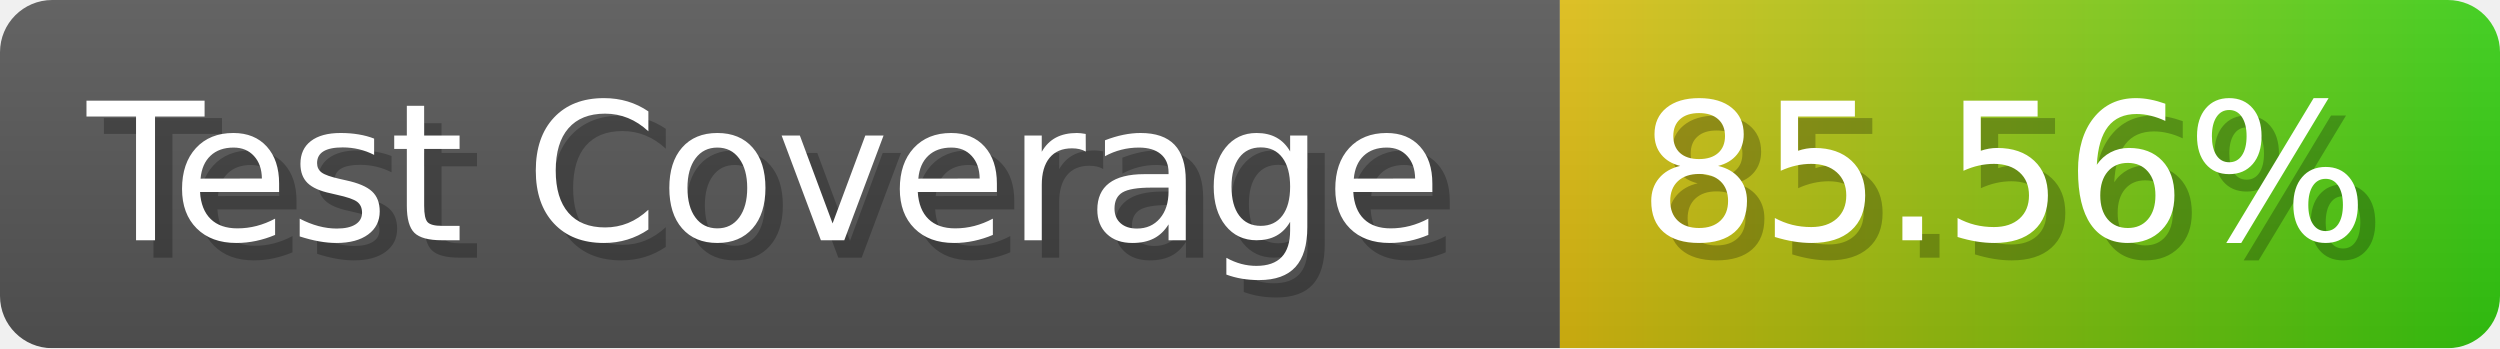
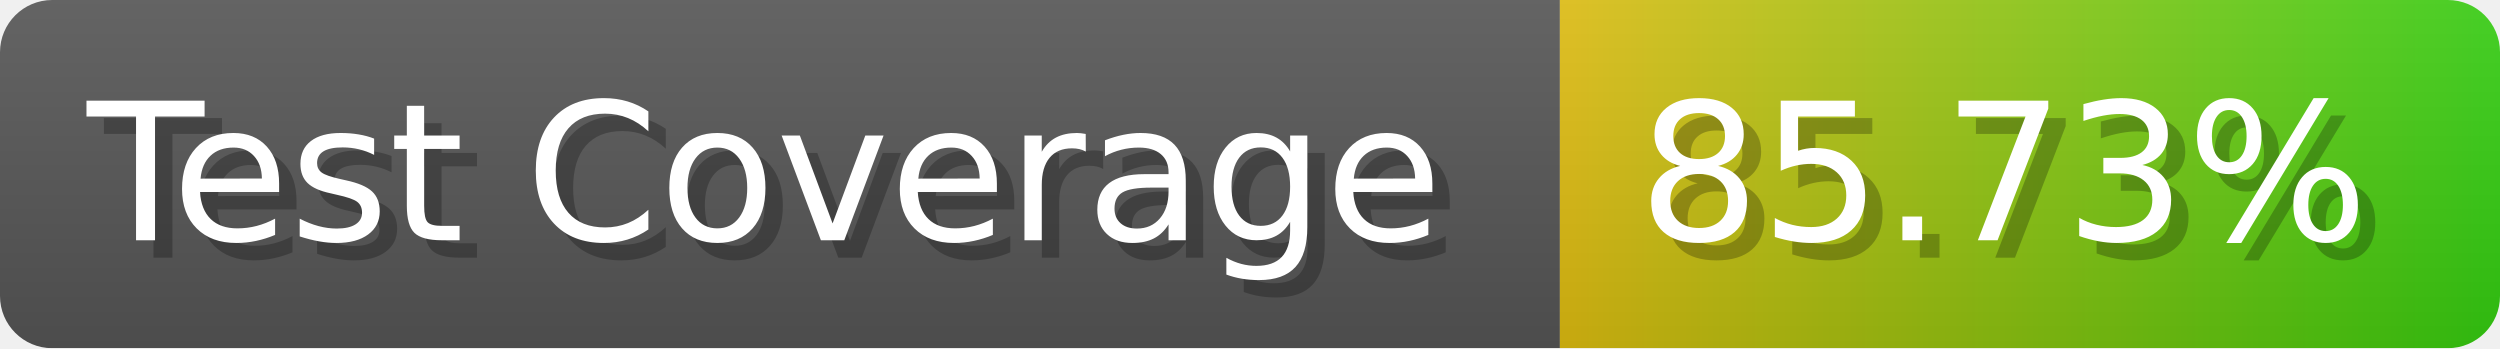
- <svg xmlns="http://www.w3.org/2000/svg" width="143.6" height="20" viewBox="0 0 1436 200" role="img" aria-label="Test Coverage: 85.56%">
+ <svg xmlns="http://www.w3.org/2000/svg" width="143.6" height="20" viewBox="0 0 1436 200" role="img" aria-label="Test Coverage: 85.73%">
  <linearGradient id="a" x2="0" y2="100%">
    <stop offset="0" stop-opacity=".1" stop-color="#EEE" />
    <stop offset="1" stop-opacity=".1" />
  </linearGradient>
  <mask id="m">
    <rect width="1436" height="200" rx="30" fill="#FFF" />
  </mask>
  <g mask="url(#m)">
    <rect width="896" height="200" fill="#555" />
    <rect width="540" height="200" fill="url(#x)" x="896" />
    <rect width="1436" height="200" fill="url(#a)" />
  </g>
  <g aria-hidden="true" fill="#fff" text-anchor="start" font-family="Verdana,DejaVu Sans,sans-serif" font-size="110">
    <text x="60" y="148" textLength="796" fill="#000" opacity="0.25">Test Coverage</text>
    <text x="50" y="138" textLength="796">Test Coverage</text>
-     <text x="951" y="148" textLength="440" fill="#000" opacity="0.25">85.56%</text>
-     <text x="941" y="138" textLength="440">85.56%</text>
+     <text x="951" y="148" textLength="440" fill="#000" opacity="0.25">85.73%</text>
+     <text x="941" y="138" textLength="440">85.73%</text>
  </g>
  <linearGradient id="x" x1="0%" y1="0%" x2="100%" y2="0%">
    <stop offset="0%" style="stop-color:#DB1" />
    <stop offset="100%" style="stop-color:#3C1" />
  </linearGradient>
</svg>
